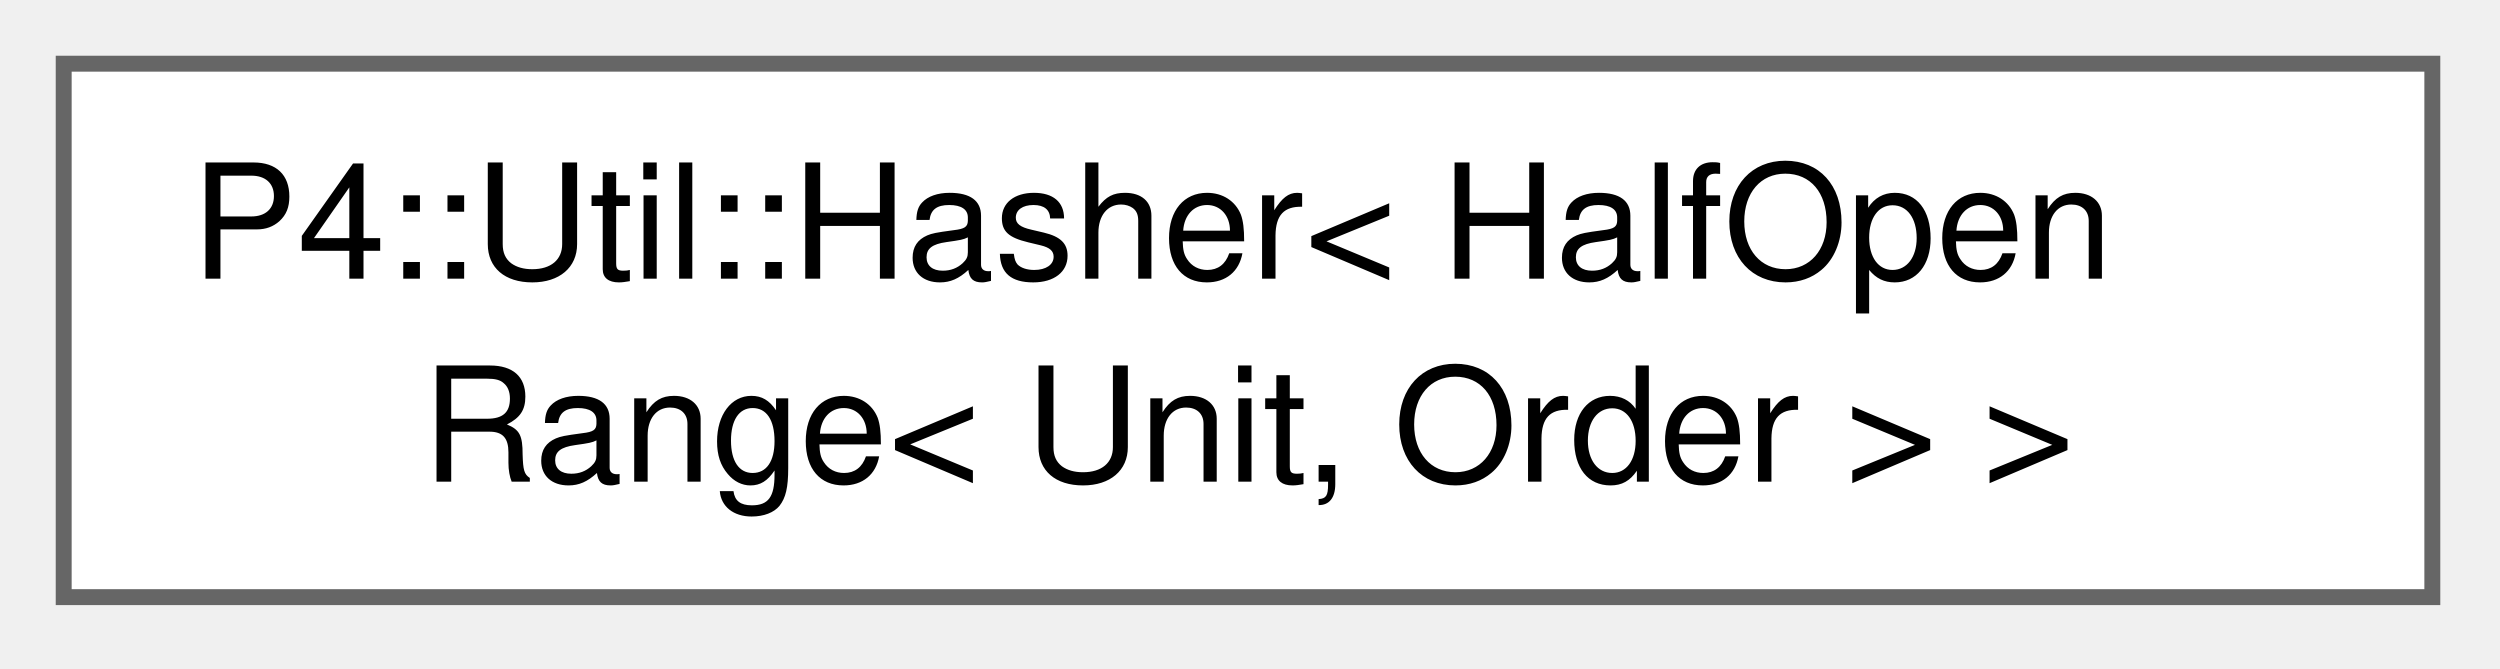
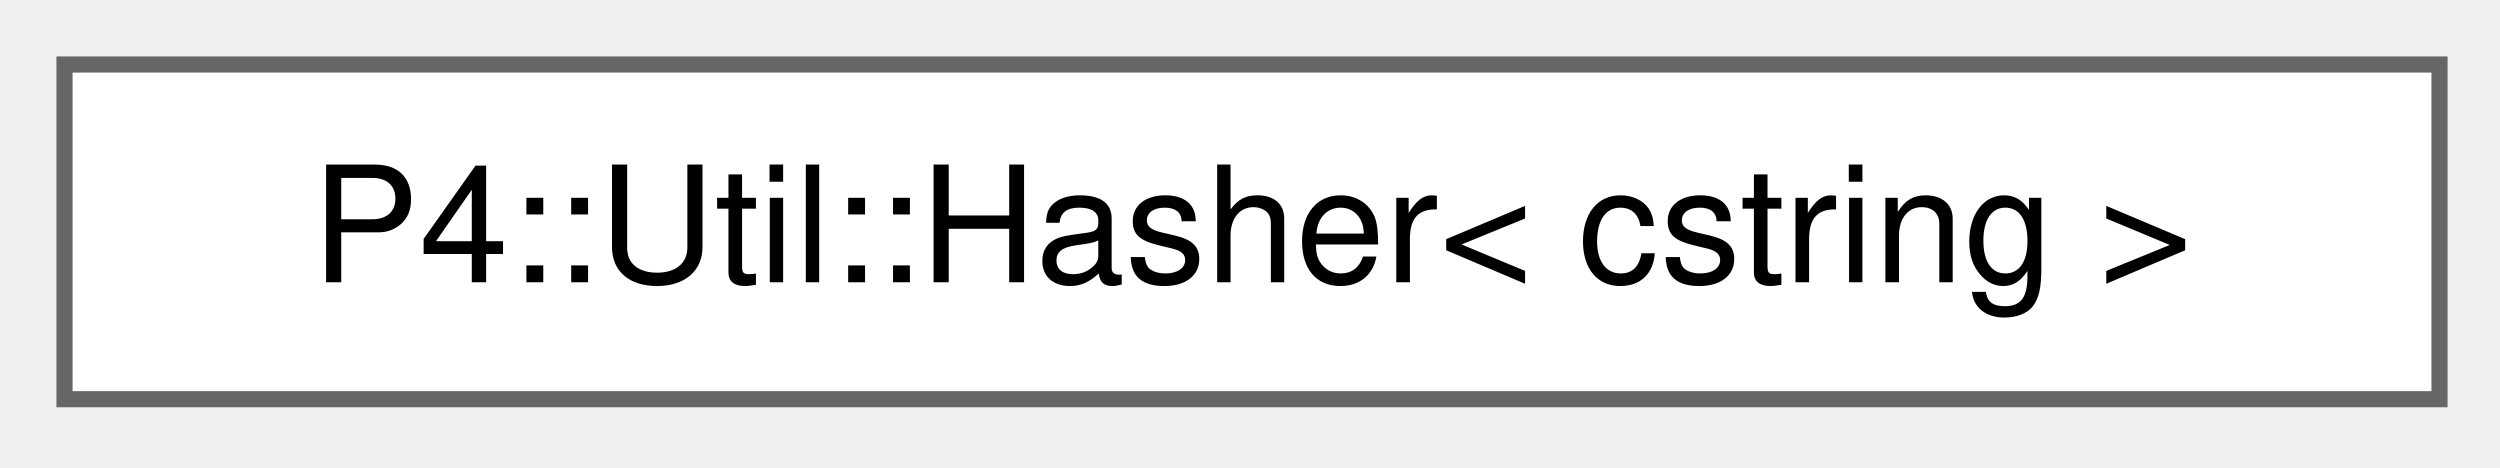
- <svg xmlns="http://www.w3.org/2000/svg" xmlns:xlink="http://www.w3.org/1999/xlink" width="157pt" height="42pt" viewBox="0.00 0.00 157.00 42.00">
-   <g id="graph0" class="graph" transform="scale(1 1) rotate(0) translate(4 37.5)">
+ <svg xmlns="http://www.w3.org/2000/svg" xmlns:xlink="http://www.w3.org/1999/xlink" width="155pt" height="29pt" viewBox="0.00 0.00 155.00 29.00">
+   <g id="graph0" class="graph" transform="scale(1 1) rotate(0) translate(4 24.75)">
    <g id="Node000000" class="node">
      <g id="a_Node000000">
-         <a xlink:href="struct_p4_1_1_util_1_1_hasher_3_01_half_open_range_3_01_unit_00_01_order_01_4_01_4.html" target="_top" xlink:title=" ">
-           <polygon fill="white" stroke="#666666" points="148.75,-33.5 0,-33.5 0,0 148.75,0 148.75,-33.5" />
-           <text xml:space="preserve" text-anchor="start" x="8" y="-20" font-family="Helvetica,sans-Serif" font-size="10.00">P4::Util::Hasher&lt; HalfOpen</text>
-           <text xml:space="preserve" text-anchor="middle" x="74.38" y="-7.25" font-family="Helvetica,sans-Serif" font-size="10.00">Range&lt; Unit, Order &gt; &gt;</text>
+         <a xlink:href="struct_p4_1_1_util_1_1_hasher_3_01cstring_01_4.html" target="_top" xlink:title=" ">
+           <polygon fill="white" stroke="#666666" points="147.25,-20.75 0,-20.75 0,0 147.25,0 147.25,-20.75" />
+           <text xml:space="preserve" text-anchor="middle" x="73.62" y="-7.25" font-family="Helvetica,sans-Serif" font-size="10.00">P4::Util::Hasher&lt; cstring &gt;</text>
        </a>
      </g>
    </g>
  </g>
</svg>
